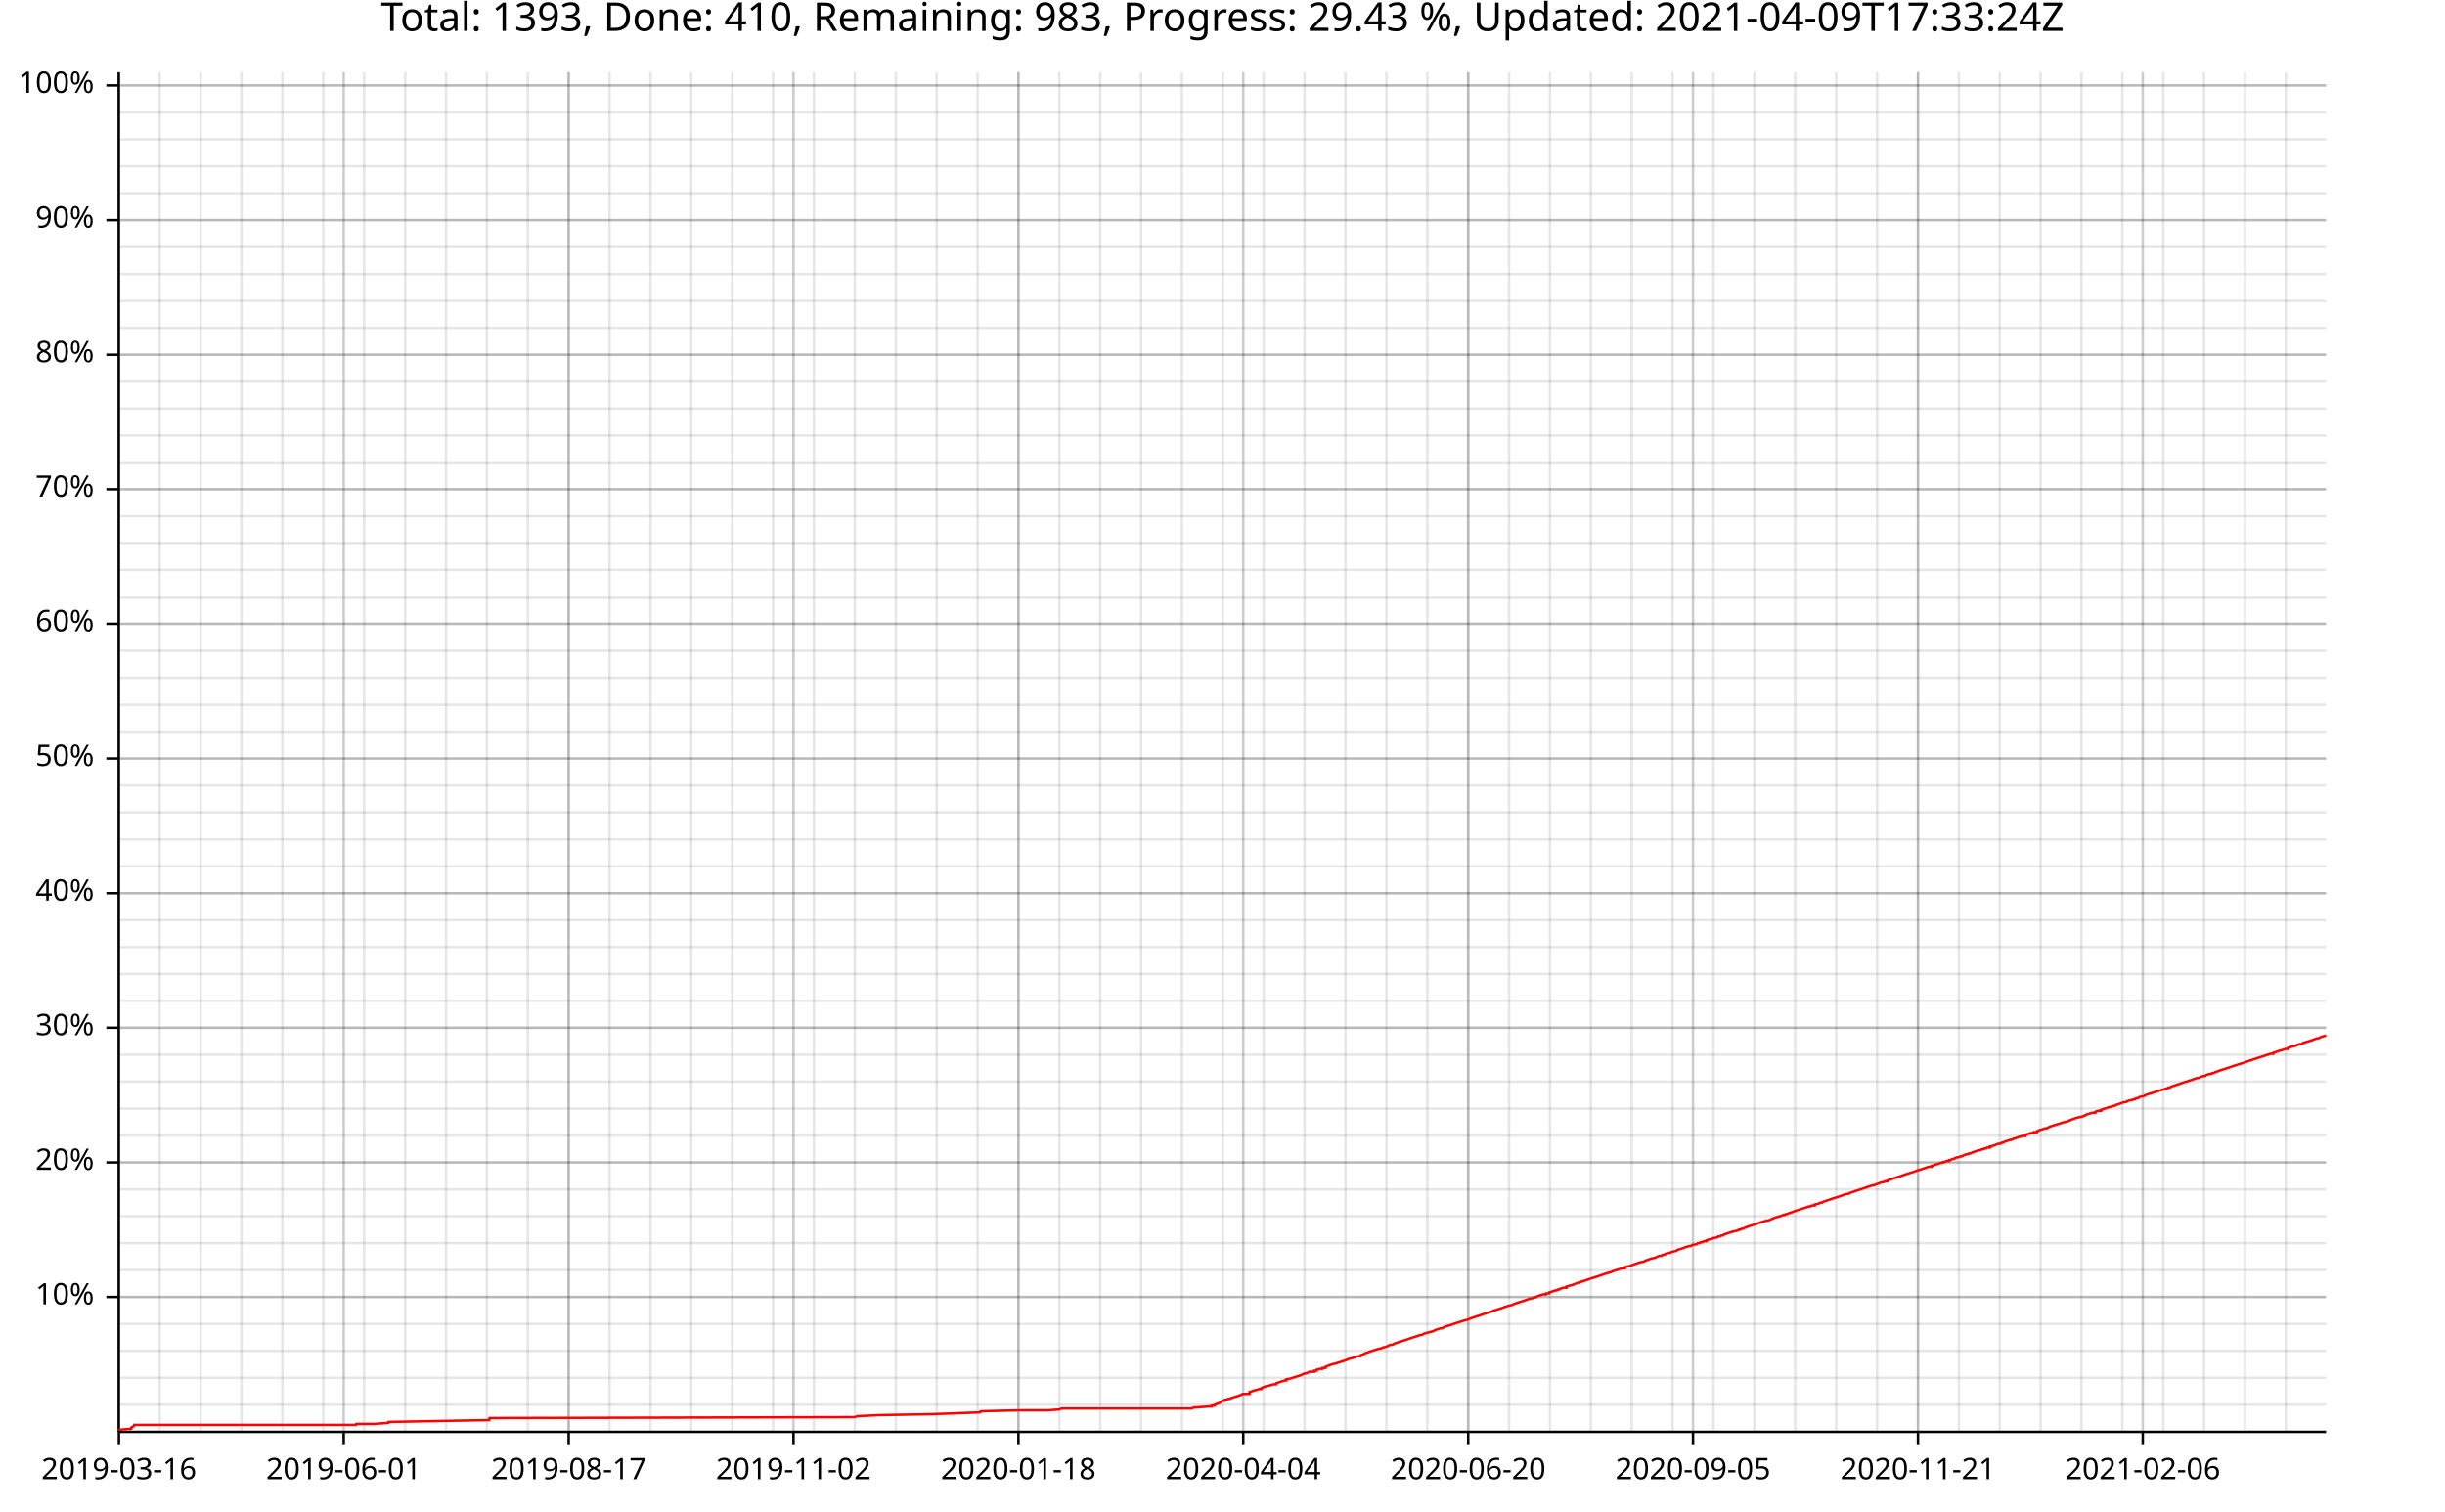
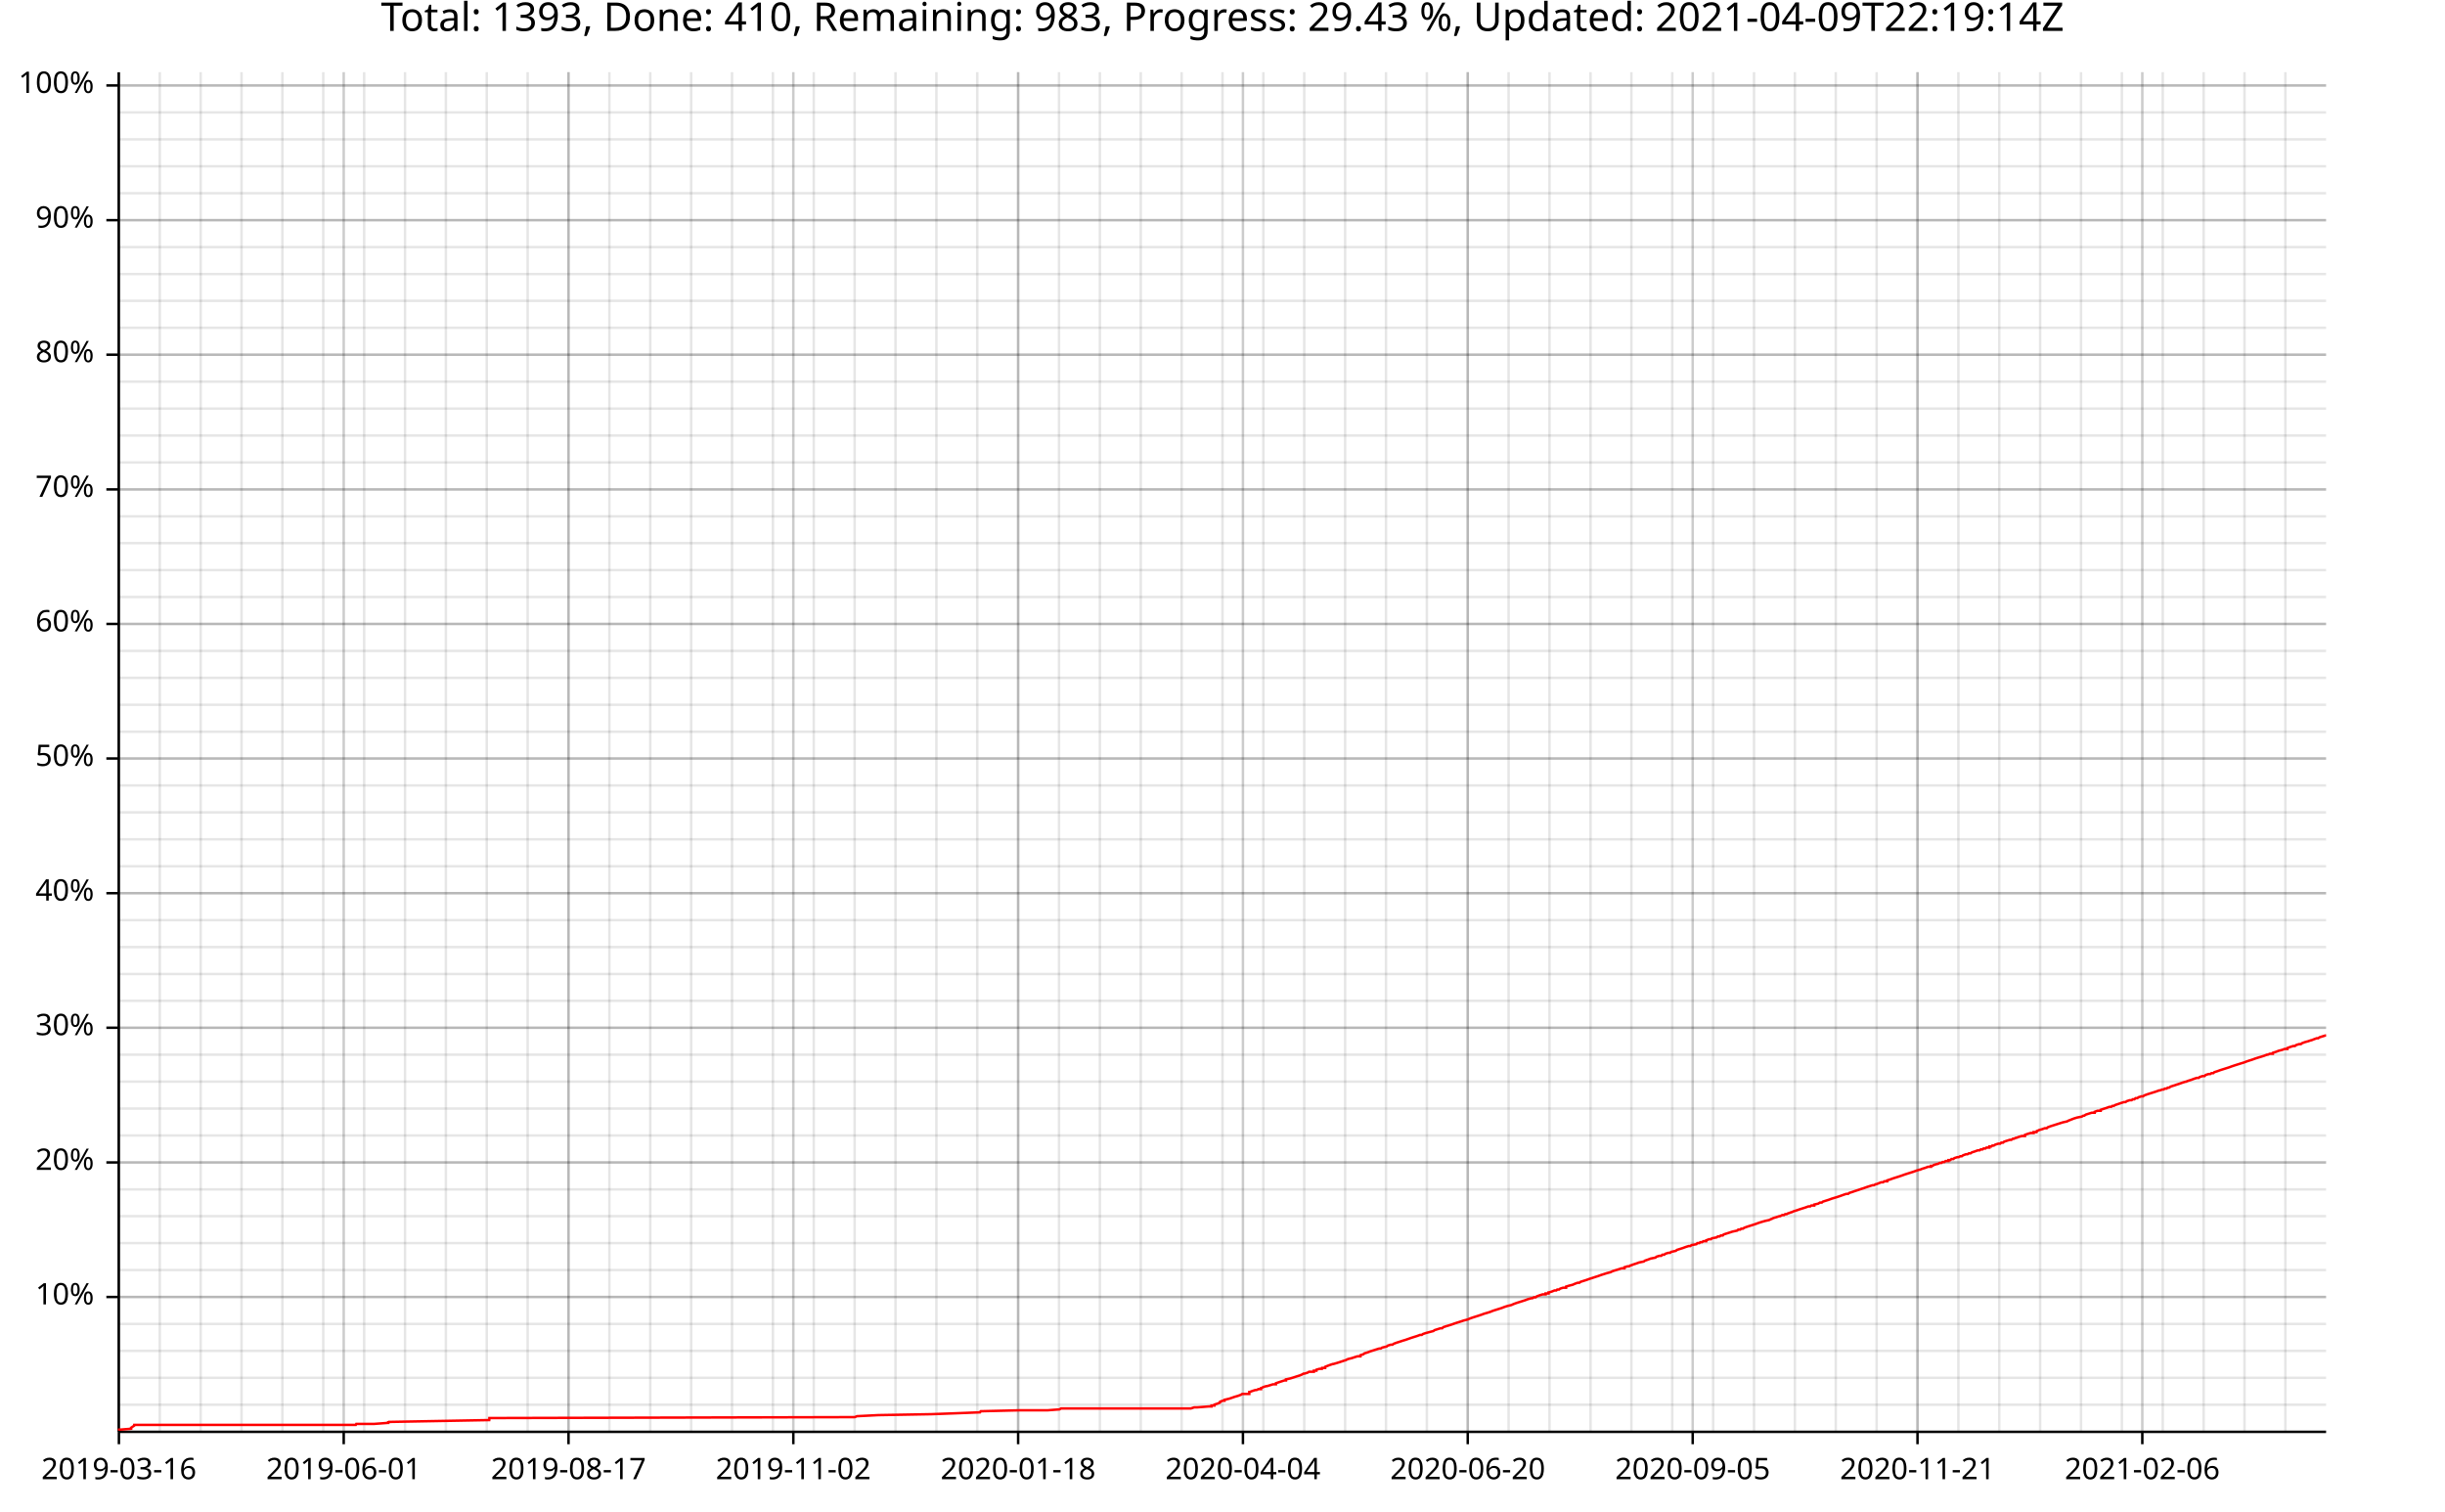
<svg xmlns="http://www.w3.org/2000/svg" width="987" height="610" viewBox="0 0 15792 9760">
  <text x="7896" y="5" dy="0.76em" text-anchor="middle" font-family="sans-serif" font-size="256" opacity="1" fill="#000000">
- Total: 1393, Done: 410, Remaining: 983, Progress: 29.43 %, Updated: 2021-04-09T17:33:24Z
+ Total: 1393, Done: 410, Remaining: 983, Progress: 29.43 %, Updated: 2021-04-09T22:19:14Z
</text>
  <line opacity="0.1" stroke="#000000" stroke-width="16" x1="768" y1="9247" x2="768" y2="466" />
  <line opacity="0.1" stroke="#000000" stroke-width="16" x1="1032" y1="9247" x2="1032" y2="466" />
  <line opacity="0.1" stroke="#000000" stroke-width="16" x1="1296" y1="9247" x2="1296" y2="466" />
  <line opacity="0.1" stroke="#000000" stroke-width="16" x1="1560" y1="9247" x2="1560" y2="466" />
  <line opacity="0.1" stroke="#000000" stroke-width="16" x1="1824" y1="9247" x2="1824" y2="466" />
  <line opacity="0.1" stroke="#000000" stroke-width="16" x1="2088" y1="9247" x2="2088" y2="466" />
  <line opacity="0.1" stroke="#000000" stroke-width="16" x1="2352" y1="9247" x2="2352" y2="466" />
-   <line opacity="0.1" stroke="#000000" stroke-width="16" x1="2617" y1="9247" x2="2617" y2="466" />
-   <line opacity="0.1" stroke="#000000" stroke-width="16" x1="2881" y1="9247" x2="2881" y2="466" />
-   <line opacity="0.1" stroke="#000000" stroke-width="16" x1="3145" y1="9247" x2="3145" y2="466" />
-   <line opacity="0.1" stroke="#000000" stroke-width="16" x1="3409" y1="9247" x2="3409" y2="466" />
-   <line opacity="0.1" stroke="#000000" stroke-width="16" x1="3673" y1="9247" x2="3673" y2="466" />
-   <line opacity="0.1" stroke="#000000" stroke-width="16" x1="3937" y1="9247" x2="3937" y2="466" />
-   <line opacity="0.1" stroke="#000000" stroke-width="16" x1="4201" y1="9247" x2="4201" y2="466" />
-   <line opacity="0.1" stroke="#000000" stroke-width="16" x1="4465" y1="9247" x2="4465" y2="466" />
-   <line opacity="0.1" stroke="#000000" stroke-width="16" x1="4729" y1="9247" x2="4729" y2="466" />
-   <line opacity="0.1" stroke="#000000" stroke-width="16" x1="4993" y1="9247" x2="4993" y2="466" />
-   <line opacity="0.1" stroke="#000000" stroke-width="16" x1="5257" y1="9247" x2="5257" y2="466" />
-   <line opacity="0.1" stroke="#000000" stroke-width="16" x1="5521" y1="9247" x2="5521" y2="466" />
-   <line opacity="0.1" stroke="#000000" stroke-width="16" x1="5786" y1="9247" x2="5786" y2="466" />
-   <line opacity="0.1" stroke="#000000" stroke-width="16" x1="6050" y1="9247" x2="6050" y2="466" />
-   <line opacity="0.1" stroke="#000000" stroke-width="16" x1="6314" y1="9247" x2="6314" y2="466" />
-   <line opacity="0.1" stroke="#000000" stroke-width="16" x1="6578" y1="9247" x2="6578" y2="466" />
-   <line opacity="0.1" stroke="#000000" stroke-width="16" x1="6842" y1="9247" x2="6842" y2="466" />
-   <line opacity="0.1" stroke="#000000" stroke-width="16" x1="7106" y1="9247" x2="7106" y2="466" />
-   <line opacity="0.1" stroke="#000000" stroke-width="16" x1="7370" y1="9247" x2="7370" y2="466" />
-   <line opacity="0.1" stroke="#000000" stroke-width="16" x1="7634" y1="9247" x2="7634" y2="466" />
-   <line opacity="0.1" stroke="#000000" stroke-width="16" x1="7898" y1="9247" x2="7898" y2="466" />
-   <line opacity="0.1" stroke="#000000" stroke-width="16" x1="8162" y1="9247" x2="8162" y2="466" />
-   <line opacity="0.1" stroke="#000000" stroke-width="16" x1="8426" y1="9247" x2="8426" y2="466" />
-   <line opacity="0.1" stroke="#000000" stroke-width="16" x1="8690" y1="9247" x2="8690" y2="466" />
-   <line opacity="0.1" stroke="#000000" stroke-width="16" x1="8955" y1="9247" x2="8955" y2="466" />
-   <line opacity="0.1" stroke="#000000" stroke-width="16" x1="9219" y1="9247" x2="9219" y2="466" />
-   <line opacity="0.1" stroke="#000000" stroke-width="16" x1="9483" y1="9247" x2="9483" y2="466" />
-   <line opacity="0.1" stroke="#000000" stroke-width="16" x1="9747" y1="9247" x2="9747" y2="466" />
-   <line opacity="0.1" stroke="#000000" stroke-width="16" x1="10011" y1="9247" x2="10011" y2="466" />
-   <line opacity="0.1" stroke="#000000" stroke-width="16" x1="10275" y1="9247" x2="10275" y2="466" />
-   <line opacity="0.1" stroke="#000000" stroke-width="16" x1="10539" y1="9247" x2="10539" y2="466" />
-   <line opacity="0.1" stroke="#000000" stroke-width="16" x1="10803" y1="9247" x2="10803" y2="466" />
-   <line opacity="0.1" stroke="#000000" stroke-width="16" x1="11067" y1="9247" x2="11067" y2="466" />
-   <line opacity="0.1" stroke="#000000" stroke-width="16" x1="11331" y1="9247" x2="11331" y2="466" />
-   <line opacity="0.1" stroke="#000000" stroke-width="16" x1="11595" y1="9247" x2="11595" y2="466" />
-   <line opacity="0.1" stroke="#000000" stroke-width="16" x1="11860" y1="9247" x2="11860" y2="466" />
-   <line opacity="0.1" stroke="#000000" stroke-width="16" x1="12124" y1="9247" x2="12124" y2="466" />
-   <line opacity="0.1" stroke="#000000" stroke-width="16" x1="12388" y1="9247" x2="12388" y2="466" />
-   <line opacity="0.1" stroke="#000000" stroke-width="16" x1="12652" y1="9247" x2="12652" y2="466" />
-   <line opacity="0.1" stroke="#000000" stroke-width="16" x1="12916" y1="9247" x2="12916" y2="466" />
-   <line opacity="0.1" stroke="#000000" stroke-width="16" x1="13180" y1="9247" x2="13180" y2="466" />
-   <line opacity="0.1" stroke="#000000" stroke-width="16" x1="13444" y1="9247" x2="13444" y2="466" />
-   <line opacity="0.1" stroke="#000000" stroke-width="16" x1="13708" y1="9247" x2="13708" y2="466" />
-   <line opacity="0.1" stroke="#000000" stroke-width="16" x1="13972" y1="9247" x2="13972" y2="466" />
-   <line opacity="0.1" stroke="#000000" stroke-width="16" x1="14236" y1="9247" x2="14236" y2="466" />
-   <line opacity="0.1" stroke="#000000" stroke-width="16" x1="14500" y1="9247" x2="14500" y2="466" />
-   <line opacity="0.1" stroke="#000000" stroke-width="16" x1="14764" y1="9247" x2="14764" y2="466" />
+   <line opacity="0.1" stroke="#000000" stroke-width="16" x1="2616" y1="9247" x2="2616" y2="466" />
+   <line opacity="0.1" stroke="#000000" stroke-width="16" x1="2880" y1="9247" x2="2880" y2="466" />
+   <line opacity="0.1" stroke="#000000" stroke-width="16" x1="3144" y1="9247" x2="3144" y2="466" />
+   <line opacity="0.1" stroke="#000000" stroke-width="16" x1="3408" y1="9247" x2="3408" y2="466" />
+   <line opacity="0.1" stroke="#000000" stroke-width="16" x1="3672" y1="9247" x2="3672" y2="466" />
+   <line opacity="0.1" stroke="#000000" stroke-width="16" x1="3936" y1="9247" x2="3936" y2="466" />
+   <line opacity="0.1" stroke="#000000" stroke-width="16" x1="4200" y1="9247" x2="4200" y2="466" />
+   <line opacity="0.1" stroke="#000000" stroke-width="16" x1="4464" y1="9247" x2="4464" y2="466" />
+   <line opacity="0.1" stroke="#000000" stroke-width="16" x1="4728" y1="9247" x2="4728" y2="466" />
+   <line opacity="0.1" stroke="#000000" stroke-width="16" x1="4992" y1="9247" x2="4992" y2="466" />
+   <line opacity="0.1" stroke="#000000" stroke-width="16" x1="5256" y1="9247" x2="5256" y2="466" />
+   <line opacity="0.1" stroke="#000000" stroke-width="16" x1="5520" y1="9247" x2="5520" y2="466" />
+   <line opacity="0.1" stroke="#000000" stroke-width="16" x1="5784" y1="9247" x2="5784" y2="466" />
+   <line opacity="0.1" stroke="#000000" stroke-width="16" x1="6048" y1="9247" x2="6048" y2="466" />
+   <line opacity="0.1" stroke="#000000" stroke-width="16" x1="6312" y1="9247" x2="6312" y2="466" />
+   <line opacity="0.1" stroke="#000000" stroke-width="16" x1="6576" y1="9247" x2="6576" y2="466" />
+   <line opacity="0.1" stroke="#000000" stroke-width="16" x1="6840" y1="9247" x2="6840" y2="466" />
+   <line opacity="0.1" stroke="#000000" stroke-width="16" x1="7104" y1="9247" x2="7104" y2="466" />
+   <line opacity="0.1" stroke="#000000" stroke-width="16" x1="7368" y1="9247" x2="7368" y2="466" />
+   <line opacity="0.1" stroke="#000000" stroke-width="16" x1="7632" y1="9247" x2="7632" y2="466" />
+   <line opacity="0.1" stroke="#000000" stroke-width="16" x1="7896" y1="9247" x2="7896" y2="466" />
+   <line opacity="0.1" stroke="#000000" stroke-width="16" x1="8160" y1="9247" x2="8160" y2="466" />
+   <line opacity="0.1" stroke="#000000" stroke-width="16" x1="8424" y1="9247" x2="8424" y2="466" />
+   <line opacity="0.1" stroke="#000000" stroke-width="16" x1="8688" y1="9247" x2="8688" y2="466" />
+   <line opacity="0.1" stroke="#000000" stroke-width="16" x1="8952" y1="9247" x2="8952" y2="466" />
+   <line opacity="0.1" stroke="#000000" stroke-width="16" x1="9216" y1="9247" x2="9216" y2="466" />
+   <line opacity="0.1" stroke="#000000" stroke-width="16" x1="9480" y1="9247" x2="9480" y2="466" />
+   <line opacity="0.1" stroke="#000000" stroke-width="16" x1="9744" y1="9247" x2="9744" y2="466" />
+   <line opacity="0.1" stroke="#000000" stroke-width="16" x1="10008" y1="9247" x2="10008" y2="466" />
+   <line opacity="0.1" stroke="#000000" stroke-width="16" x1="10273" y1="9247" x2="10273" y2="466" />
+   <line opacity="0.1" stroke="#000000" stroke-width="16" x1="10537" y1="9247" x2="10537" y2="466" />
+   <line opacity="0.1" stroke="#000000" stroke-width="16" x1="10801" y1="9247" x2="10801" y2="466" />
+   <line opacity="0.1" stroke="#000000" stroke-width="16" x1="11065" y1="9247" x2="11065" y2="466" />
+   <line opacity="0.1" stroke="#000000" stroke-width="16" x1="11329" y1="9247" x2="11329" y2="466" />
+   <line opacity="0.1" stroke="#000000" stroke-width="16" x1="11593" y1="9247" x2="11593" y2="466" />
+   <line opacity="0.1" stroke="#000000" stroke-width="16" x1="11857" y1="9247" x2="11857" y2="466" />
+   <line opacity="0.1" stroke="#000000" stroke-width="16" x1="12121" y1="9247" x2="12121" y2="466" />
+   <line opacity="0.1" stroke="#000000" stroke-width="16" x1="12385" y1="9247" x2="12385" y2="466" />
+   <line opacity="0.1" stroke="#000000" stroke-width="16" x1="12649" y1="9247" x2="12649" y2="466" />
+   <line opacity="0.1" stroke="#000000" stroke-width="16" x1="12913" y1="9247" x2="12913" y2="466" />
+   <line opacity="0.1" stroke="#000000" stroke-width="16" x1="13177" y1="9247" x2="13177" y2="466" />
+   <line opacity="0.1" stroke="#000000" stroke-width="16" x1="13441" y1="9247" x2="13441" y2="466" />
+   <line opacity="0.1" stroke="#000000" stroke-width="16" x1="13705" y1="9247" x2="13705" y2="466" />
+   <line opacity="0.1" stroke="#000000" stroke-width="16" x1="13969" y1="9247" x2="13969" y2="466" />
+   <line opacity="0.1" stroke="#000000" stroke-width="16" x1="14233" y1="9247" x2="14233" y2="466" />
+   <line opacity="0.1" stroke="#000000" stroke-width="16" x1="14497" y1="9247" x2="14497" y2="466" />
+   <line opacity="0.1" stroke="#000000" stroke-width="16" x1="14761" y1="9247" x2="14761" y2="466" />
  <line opacity="0.1" stroke="#000000" stroke-width="16" x1="768" y1="9073" x2="15024" y2="9073" />
  <line opacity="0.1" stroke="#000000" stroke-width="16" x1="768" y1="8899" x2="15024" y2="8899" />
  <line opacity="0.1" stroke="#000000" stroke-width="16" x1="768" y1="8725" x2="15024" y2="8725" />
  <line opacity="0.1" stroke="#000000" stroke-width="16" x1="768" y1="8551" x2="15024" y2="8551" />
  <line opacity="0.1" stroke="#000000" stroke-width="16" x1="768" y1="8377" x2="15024" y2="8377" />
  <line opacity="0.1" stroke="#000000" stroke-width="16" x1="768" y1="8203" x2="15024" y2="8203" />
  <line opacity="0.1" stroke="#000000" stroke-width="16" x1="768" y1="8029" x2="15024" y2="8029" />
  <line opacity="0.1" stroke="#000000" stroke-width="16" x1="768" y1="7855" x2="15024" y2="7855" />
  <line opacity="0.1" stroke="#000000" stroke-width="16" x1="768" y1="7682" x2="15024" y2="7682" />
  <line opacity="0.1" stroke="#000000" stroke-width="16" x1="768" y1="7508" x2="15024" y2="7508" />
  <line opacity="0.1" stroke="#000000" stroke-width="16" x1="768" y1="7334" x2="15024" y2="7334" />
  <line opacity="0.1" stroke="#000000" stroke-width="16" x1="768" y1="7160" x2="15024" y2="7160" />
  <line opacity="0.1" stroke="#000000" stroke-width="16" x1="768" y1="6986" x2="15024" y2="6986" />
  <line opacity="0.1" stroke="#000000" stroke-width="16" x1="768" y1="6812" x2="15024" y2="6812" />
  <line opacity="0.1" stroke="#000000" stroke-width="16" x1="768" y1="6638" x2="15024" y2="6638" />
  <line opacity="0.1" stroke="#000000" stroke-width="16" x1="768" y1="6464" x2="15024" y2="6464" />
  <line opacity="0.1" stroke="#000000" stroke-width="16" x1="768" y1="6291" x2="15024" y2="6291" />
  <line opacity="0.1" stroke="#000000" stroke-width="16" x1="768" y1="6117" x2="15024" y2="6117" />
  <line opacity="0.1" stroke="#000000" stroke-width="16" x1="768" y1="5943" x2="15024" y2="5943" />
  <line opacity="0.1" stroke="#000000" stroke-width="16" x1="768" y1="5769" x2="15024" y2="5769" />
  <line opacity="0.1" stroke="#000000" stroke-width="16" x1="768" y1="5595" x2="15024" y2="5595" />
  <line opacity="0.1" stroke="#000000" stroke-width="16" x1="768" y1="5421" x2="15024" y2="5421" />
  <line opacity="0.1" stroke="#000000" stroke-width="16" x1="768" y1="5247" x2="15024" y2="5247" />
  <line opacity="0.1" stroke="#000000" stroke-width="16" x1="768" y1="5073" x2="15024" y2="5073" />
  <line opacity="0.1" stroke="#000000" stroke-width="16" x1="768" y1="4899" x2="15024" y2="4899" />
  <line opacity="0.1" stroke="#000000" stroke-width="16" x1="768" y1="4726" x2="15024" y2="4726" />
  <line opacity="0.1" stroke="#000000" stroke-width="16" x1="768" y1="4552" x2="15024" y2="4552" />
  <line opacity="0.1" stroke="#000000" stroke-width="16" x1="768" y1="4378" x2="15024" y2="4378" />
  <line opacity="0.1" stroke="#000000" stroke-width="16" x1="768" y1="4204" x2="15024" y2="4204" />
  <line opacity="0.1" stroke="#000000" stroke-width="16" x1="768" y1="4030" x2="15024" y2="4030" />
  <line opacity="0.1" stroke="#000000" stroke-width="16" x1="768" y1="3856" x2="15024" y2="3856" />
  <line opacity="0.1" stroke="#000000" stroke-width="16" x1="768" y1="3682" x2="15024" y2="3682" />
  <line opacity="0.1" stroke="#000000" stroke-width="16" x1="768" y1="3508" x2="15024" y2="3508" />
  <line opacity="0.1" stroke="#000000" stroke-width="16" x1="768" y1="3335" x2="15024" y2="3335" />
  <line opacity="0.1" stroke="#000000" stroke-width="16" x1="768" y1="3161" x2="15024" y2="3161" />
  <line opacity="0.1" stroke="#000000" stroke-width="16" x1="768" y1="2987" x2="15024" y2="2987" />
  <line opacity="0.1" stroke="#000000" stroke-width="16" x1="768" y1="2813" x2="15024" y2="2813" />
  <line opacity="0.1" stroke="#000000" stroke-width="16" x1="768" y1="2639" x2="15024" y2="2639" />
  <line opacity="0.1" stroke="#000000" stroke-width="16" x1="768" y1="2465" x2="15024" y2="2465" />
  <line opacity="0.1" stroke="#000000" stroke-width="16" x1="768" y1="2291" x2="15024" y2="2291" />
  <line opacity="0.1" stroke="#000000" stroke-width="16" x1="768" y1="2117" x2="15024" y2="2117" />
  <line opacity="0.1" stroke="#000000" stroke-width="16" x1="768" y1="1943" x2="15024" y2="1943" />
  <line opacity="0.1" stroke="#000000" stroke-width="16" x1="768" y1="1770" x2="15024" y2="1770" />
  <line opacity="0.1" stroke="#000000" stroke-width="16" x1="768" y1="1596" x2="15024" y2="1596" />
  <line opacity="0.1" stroke="#000000" stroke-width="16" x1="768" y1="1422" x2="15024" y2="1422" />
  <line opacity="0.1" stroke="#000000" stroke-width="16" x1="768" y1="1248" x2="15024" y2="1248" />
  <line opacity="0.1" stroke="#000000" stroke-width="16" x1="768" y1="1074" x2="15024" y2="1074" />
  <line opacity="0.1" stroke="#000000" stroke-width="16" x1="768" y1="900" x2="15024" y2="900" />
  <line opacity="0.1" stroke="#000000" stroke-width="16" x1="768" y1="726" x2="15024" y2="726" />
  <line opacity="0.1" stroke="#000000" stroke-width="16" x1="768" y1="552" x2="15024" y2="552" />
  <line opacity="0.2" stroke="#000000" stroke-width="16" x1="768" y1="9247" x2="768" y2="466" />
  <line opacity="0.2" stroke="#000000" stroke-width="16" x1="2220" y1="9247" x2="2220" y2="466" />
-   <line opacity="0.2" stroke="#000000" stroke-width="16" x1="3673" y1="9247" x2="3673" y2="466" />
-   <line opacity="0.2" stroke="#000000" stroke-width="16" x1="5125" y1="9247" x2="5125" y2="466" />
-   <line opacity="0.2" stroke="#000000" stroke-width="16" x1="6578" y1="9247" x2="6578" y2="466" />
-   <line opacity="0.2" stroke="#000000" stroke-width="16" x1="8030" y1="9247" x2="8030" y2="466" />
-   <line opacity="0.2" stroke="#000000" stroke-width="16" x1="9483" y1="9247" x2="9483" y2="466" />
-   <line opacity="0.2" stroke="#000000" stroke-width="16" x1="10935" y1="9247" x2="10935" y2="466" />
-   <line opacity="0.2" stroke="#000000" stroke-width="16" x1="12388" y1="9247" x2="12388" y2="466" />
-   <line opacity="0.2" stroke="#000000" stroke-width="16" x1="13840" y1="9247" x2="13840" y2="466" />
+   <line opacity="0.2" stroke="#000000" stroke-width="16" x1="3672" y1="9247" x2="3672" y2="466" />
+   <line opacity="0.2" stroke="#000000" stroke-width="16" x1="5124" y1="9247" x2="5124" y2="466" />
+   <line opacity="0.2" stroke="#000000" stroke-width="16" x1="6576" y1="9247" x2="6576" y2="466" />
+   <line opacity="0.2" stroke="#000000" stroke-width="16" x1="8028" y1="9247" x2="8028" y2="466" />
+   <line opacity="0.2" stroke="#000000" stroke-width="16" x1="9480" y1="9247" x2="9480" y2="466" />
+   <line opacity="0.2" stroke="#000000" stroke-width="16" x1="10933" y1="9247" x2="10933" y2="466" />
+   <line opacity="0.2" stroke="#000000" stroke-width="16" x1="12385" y1="9247" x2="12385" y2="466" />
+   <line opacity="0.2" stroke="#000000" stroke-width="16" x1="13837" y1="9247" x2="13837" y2="466" />
  <line opacity="0.2" stroke="#000000" stroke-width="16" x1="768" y1="8377" x2="15024" y2="8377" />
  <line opacity="0.2" stroke="#000000" stroke-width="16" x1="768" y1="7508" x2="15024" y2="7508" />
  <line opacity="0.2" stroke="#000000" stroke-width="16" x1="768" y1="6638" x2="15024" y2="6638" />
  <line opacity="0.2" stroke="#000000" stroke-width="16" x1="768" y1="5769" x2="15024" y2="5769" />
  <line opacity="0.2" stroke="#000000" stroke-width="16" x1="768" y1="4899" x2="15024" y2="4899" />
  <line opacity="0.2" stroke="#000000" stroke-width="16" x1="768" y1="4030" x2="15024" y2="4030" />
  <line opacity="0.2" stroke="#000000" stroke-width="16" x1="768" y1="3161" x2="15024" y2="3161" />
  <line opacity="0.2" stroke="#000000" stroke-width="16" x1="768" y1="2291" x2="15024" y2="2291" />
  <line opacity="0.2" stroke="#000000" stroke-width="16" x1="768" y1="1422" x2="15024" y2="1422" />
  <line opacity="0.2" stroke="#000000" stroke-width="16" x1="768" y1="552" x2="15024" y2="552" />
  <polyline fill="none" opacity="1" stroke="#000000" stroke-width="16" points="767,467 767,9248 " />
  <text x="608" y="8377" dy="0.5ex" text-anchor="end" font-family="sans-serif" font-size="192" opacity="1" fill="#000000">
10%
</text>
  <polyline fill="none" opacity="1" stroke="#000000" stroke-width="16" points="687,8377 767,8377 " />
  <text x="608" y="7508" dy="0.5ex" text-anchor="end" font-family="sans-serif" font-size="192" opacity="1" fill="#000000">
20%
</text>
  <polyline fill="none" opacity="1" stroke="#000000" stroke-width="16" points="687,7508 767,7508 " />
  <text x="608" y="6638" dy="0.5ex" text-anchor="end" font-family="sans-serif" font-size="192" opacity="1" fill="#000000">
30%
</text>
  <polyline fill="none" opacity="1" stroke="#000000" stroke-width="16" points="687,6638 767,6638 " />
  <text x="608" y="5769" dy="0.5ex" text-anchor="end" font-family="sans-serif" font-size="192" opacity="1" fill="#000000">
40%
</text>
  <polyline fill="none" opacity="1" stroke="#000000" stroke-width="16" points="687,5769 767,5769 " />
  <text x="608" y="4899" dy="0.5ex" text-anchor="end" font-family="sans-serif" font-size="192" opacity="1" fill="#000000">
50%
</text>
  <polyline fill="none" opacity="1" stroke="#000000" stroke-width="16" points="687,4899 767,4899 " />
  <text x="608" y="4030" dy="0.5ex" text-anchor="end" font-family="sans-serif" font-size="192" opacity="1" fill="#000000">
60%
</text>
  <polyline fill="none" opacity="1" stroke="#000000" stroke-width="16" points="687,4030 767,4030 " />
  <text x="608" y="3161" dy="0.5ex" text-anchor="end" font-family="sans-serif" font-size="192" opacity="1" fill="#000000">
70%
</text>
  <polyline fill="none" opacity="1" stroke="#000000" stroke-width="16" points="687,3161 767,3161 " />
  <text x="608" y="2291" dy="0.5ex" text-anchor="end" font-family="sans-serif" font-size="192" opacity="1" fill="#000000">
80%
</text>
  <polyline fill="none" opacity="1" stroke="#000000" stroke-width="16" points="687,2291 767,2291 " />
  <text x="608" y="1422" dy="0.5ex" text-anchor="end" font-family="sans-serif" font-size="192" opacity="1" fill="#000000">
90%
</text>
  <polyline fill="none" opacity="1" stroke="#000000" stroke-width="16" points="687,1422 767,1422 " />
  <text x="608" y="552" dy="0.5ex" text-anchor="end" font-family="sans-serif" font-size="192" opacity="1" fill="#000000">
100%
</text>
  <polyline fill="none" opacity="1" stroke="#000000" stroke-width="16" points="687,552 767,552 " />
  <polyline fill="none" opacity="1" stroke="#000000" stroke-width="16" points="768,9248 15024,9248 " />
  <text x="768" y="9408" dy="0.76em" text-anchor="middle" font-family="sans-serif" font-size="192" opacity="1" fill="#000000">
2019-03-16
</text>
  <polyline fill="none" opacity="1" stroke="#000000" stroke-width="16" points="768,9248 768,9328 " />
  <text x="2220" y="9408" dy="0.76em" text-anchor="middle" font-family="sans-serif" font-size="192" opacity="1" fill="#000000">
2019-06-01
</text>
  <polyline fill="none" opacity="1" stroke="#000000" stroke-width="16" points="2220,9248 2220,9328 " />
-   <text x="3673" y="9408" dy="0.76em" text-anchor="middle" font-family="sans-serif" font-size="192" opacity="1" fill="#000000">
+   <text x="3672" y="9408" dy="0.76em" text-anchor="middle" font-family="sans-serif" font-size="192" opacity="1" fill="#000000">
2019-08-17
</text>
-   <polyline fill="none" opacity="1" stroke="#000000" stroke-width="16" points="3673,9248 3673,9328 " />
-   <text x="5125" y="9408" dy="0.76em" text-anchor="middle" font-family="sans-serif" font-size="192" opacity="1" fill="#000000">
+   <polyline fill="none" opacity="1" stroke="#000000" stroke-width="16" points="3672,9248 3672,9328 " />
+   <text x="5124" y="9408" dy="0.76em" text-anchor="middle" font-family="sans-serif" font-size="192" opacity="1" fill="#000000">
2019-11-02
</text>
-   <polyline fill="none" opacity="1" stroke="#000000" stroke-width="16" points="5125,9248 5125,9328 " />
-   <text x="6578" y="9408" dy="0.76em" text-anchor="middle" font-family="sans-serif" font-size="192" opacity="1" fill="#000000">
+   <polyline fill="none" opacity="1" stroke="#000000" stroke-width="16" points="5124,9248 5124,9328 " />
+   <text x="6576" y="9408" dy="0.76em" text-anchor="middle" font-family="sans-serif" font-size="192" opacity="1" fill="#000000">
2020-01-18
</text>
-   <polyline fill="none" opacity="1" stroke="#000000" stroke-width="16" points="6578,9248 6578,9328 " />
-   <text x="8030" y="9408" dy="0.76em" text-anchor="middle" font-family="sans-serif" font-size="192" opacity="1" fill="#000000">
+   <polyline fill="none" opacity="1" stroke="#000000" stroke-width="16" points="6576,9248 6576,9328 " />
+   <text x="8028" y="9408" dy="0.76em" text-anchor="middle" font-family="sans-serif" font-size="192" opacity="1" fill="#000000">
2020-04-04
</text>
-   <polyline fill="none" opacity="1" stroke="#000000" stroke-width="16" points="8030,9248 8030,9328 " />
-   <text x="9483" y="9408" dy="0.76em" text-anchor="middle" font-family="sans-serif" font-size="192" opacity="1" fill="#000000">
+   <polyline fill="none" opacity="1" stroke="#000000" stroke-width="16" points="8028,9248 8028,9328 " />
+   <text x="9480" y="9408" dy="0.76em" text-anchor="middle" font-family="sans-serif" font-size="192" opacity="1" fill="#000000">
2020-06-20
</text>
-   <polyline fill="none" opacity="1" stroke="#000000" stroke-width="16" points="9483,9248 9483,9328 " />
-   <text x="10935" y="9408" dy="0.76em" text-anchor="middle" font-family="sans-serif" font-size="192" opacity="1" fill="#000000">
+   <polyline fill="none" opacity="1" stroke="#000000" stroke-width="16" points="9480,9248 9480,9328 " />
+   <text x="10933" y="9408" dy="0.76em" text-anchor="middle" font-family="sans-serif" font-size="192" opacity="1" fill="#000000">
2020-09-05
</text>
-   <polyline fill="none" opacity="1" stroke="#000000" stroke-width="16" points="10935,9248 10935,9328 " />
-   <text x="12388" y="9408" dy="0.76em" text-anchor="middle" font-family="sans-serif" font-size="192" opacity="1" fill="#000000">
+   <polyline fill="none" opacity="1" stroke="#000000" stroke-width="16" points="10933,9248 10933,9328 " />
+   <text x="12385" y="9408" dy="0.76em" text-anchor="middle" font-family="sans-serif" font-size="192" opacity="1" fill="#000000">
2020-11-21
</text>
-   <polyline fill="none" opacity="1" stroke="#000000" stroke-width="16" points="12388,9248 12388,9328 " />
-   <text x="13840" y="9408" dy="0.76em" text-anchor="middle" font-family="sans-serif" font-size="192" opacity="1" fill="#000000">
+   <polyline fill="none" opacity="1" stroke="#000000" stroke-width="16" points="12385,9248 12385,9328 " />
+   <text x="13837" y="9408" dy="0.76em" text-anchor="middle" font-family="sans-serif" font-size="192" opacity="1" fill="#000000">
2021-02-06
</text>
-   <polyline fill="none" opacity="1" stroke="#000000" stroke-width="16" points="13840,9248 13840,9328 " />
-   <polyline fill="none" opacity="1" stroke="#FF0000" stroke-width="16" points="768,9240 768,9240 768,9240 769,9234 773,9234 847,9228 847,9222 848,9215 848,9222 856,9215 866,9209 867,9203 2261,9203 2299,9203 2301,9197 2308,9197 2329,9197 2329,9197 2329,9197 2374,9197 2374,9197 2376,9197 2414,9197 2414,9197 2414,9197 2508,9190 2508,9190 2509,9184 2509,9178 2509,9184 3160,9172 3161,9165 3162,9159 3167,9159 3168,9159 5522,9153 5536,9147 5675,9140 5677,9140 6017,9134 6017,9134 6178,9128 6331,9122 6335,9115 6583,9109 6765,9109 6845,9103 6845,9103 6855,9097 7694,9097 7694,9097 7715,9090 7733,9090 7809,9084 7809,9084 7816,9084 7827,9084 7827,9078 7835,9078 7845,9078 7846,9072 7846,9072 7865,9066 7882,9059 7882,9053 7900,9047 7911,9047 7911,9041 7941,9034 7959,9028 7976,9022 7997,9016 7997,9016 8016,9009 8016,9009 8016,9009 8016,9009 8016,9009 8026,9003 8048,9003 8070,9003 8070,9003 8070,9003 8071,8997 8071,8991 8073,8991 8091,8984 8109,8978 8111,8978 8118,8978 8130,8972 8146,8972 8147,8966 8148,8966 8148,8966 8161,8959 8180,8953 8181,8953 8185,8953 8205,8947 8224,8941 8243,8941 8243,8934 8261,8928 8279,8922 8298,8916 8308,8916 8308,8909 8309,8909 8336,8903 8356,8897 8356,8897 8374,8891 8374,8891 8393,8885 8394,8885 8411,8878 8421,8872 8422,8872 8422,8872 8423,8872 8423,8872 8426,8872 8427,8872 8447,8866 8457,8860 8468,8860 8488,8860 8488,8853 8504,8853 8504,8853 8504,8847 8524,8841 8536,8841 8536,8841 8536,8841 8538,8841 8540,8841 8541,8835 8541,8835 8561,8835 8561,8828 8561,8828 8576,8822 8592,8816 8610,8810 8615,8810 8638,8803 8657,8797 8657,8797 8675,8791 8694,8785 8694,8785 8708,8778 8733,8772 8751,8766 8770,8760 8789,8760 8789,8760 8789,8753 8789,8753 8807,8747 8808,8747 8815,8741 8815,8741 8835,8735 8853,8728 8872,8722 8891,8716 8910,8710 8920,8710 8929,8704 8958,8697 8967,8691 8986,8685 8996,8685 9004,8679 9004,8679 9023,8672 9042,8666 9042,8666 9061,8660 9080,8654 9100,8647 9117,8641 9136,8635 9155,8629 9174,8622 9185,8622 9193,8616 9211,8610 9233,8604 9260,8597 9268,8591 9287,8585 9306,8579 9317,8579 9317,8579 9325,8572 9342,8566 9362,8560 9381,8554 9400,8547 9419,8541 9438,8535 9457,8529 9457,8529 9457,8529 9481,8523 9481,8523 9496,8516 9514,8510 9532,8504 9532,8504 9532,8504 9551,8498 9551,8498 9572,8491 9589,8485 9609,8479 9629,8473 9645,8466 9664,8460 9683,8454 9702,8448 9720,8441 9739,8435 9764,8429 9778,8423 9796,8416 9815,8410 9834,8404 9853,8398 9871,8391 9893,8385 9900,8385 9909,8379 9921,8379 9928,8373 9948,8366 9966,8360 9985,8360 9985,8354 10005,8354 10005,8348 10005,8348 10025,8342 10042,8335 10055,8335 10055,8335 10060,8329 10061,8329 10072,8329 10079,8323 10098,8317 10117,8317 10117,8310 10137,8304 10160,8298 10174,8292 10193,8285 10204,8285 10211,8279 10230,8273 10249,8267 10269,8260 10287,8254 10306,8248 10325,8242 10344,8235 10362,8229 10381,8223 10404,8217 10405,8217 10418,8210 10438,8204 10457,8198 10476,8192 10477,8192 10495,8192 10495,8185 10514,8179 10524,8179 10534,8173 10537,8173 10551,8167 10570,8161 10590,8154 10620,8148 10627,8142 10646,8136 10664,8129 10693,8123 10694,8123 10702,8117 10721,8111 10732,8111 10740,8104 10752,8104 10758,8098 10777,8092 10789,8092 10796,8086 10827,8079 10834,8073 10853,8067 10872,8061 10890,8054 10910,8048 10921,8048 10928,8042 10959,8036 10966,8029 10978,8029 10978,8029 10985,8023 10996,8023 10997,8023 10997,8023 11004,8017 11015,8017 11015,8017 11015,8017 11022,8017 11022,8011 11041,8004 11042,8004 11054,8004 11060,7998 11091,7992 11098,7986 11110,7986 11117,7980 11129,7980 11130,7980 11136,7973 11154,7967 11173,7961 11192,7955 11223,7948 11230,7942 11230,7942 11243,7942 11249,7936 11260,7936 11269,7930 11288,7923 11306,7917 11325,7911 11344,7905 11363,7898 11381,7892 11403,7886 11430,7880 11444,7873 11446,7873 11457,7867 11457,7867 11477,7861 11495,7855 11496,7855 11501,7855 11514,7848 11526,7848 11533,7842 11533,7842 11533,7842 11543,7842 11543,7842 11553,7836 11553,7836 11556,7836 11570,7830 11574,7830 11574,7830 11589,7823 11590,7823 11590,7823 11609,7817 11626,7811 11645,7805 11664,7799 11664,7799 11683,7792 11695,7792 11702,7786 11721,7786 11721,7780 11746,7774 11758,7767 11770,7767 11777,7761 11796,7755 11796,7755 11815,7749 11834,7742 11854,7736 11873,7730 11891,7724 11910,7717 11928,7711 11940,7711 11947,7705 11966,7699 11985,7692 12005,7686 12022,7680 12041,7674 12060,7667 12079,7661 12098,7655 12107,7655 12117,7649 12121,7649 12136,7643 12154,7636 12166,7636 12173,7630 12192,7630 12192,7624 12211,7618 12230,7611 12249,7605 12268,7599 12286,7593 12305,7586 12324,7580 12343,7574 12362,7568 12381,7561 12381,7561 12400,7555 12404,7555 12404,7555 12418,7549 12438,7543 12456,7536 12475,7536 12475,7530 12485,7530 12494,7524 12494,7524 12514,7518 12518,7518 12518,7518 12532,7511 12542,7511 12543,7511 12550,7505 12551,7505 12551,7505 12562,7505 12562,7505 12569,7499 12588,7499 12588,7493 12600,7493 12607,7486 12620,7486 12626,7480 12645,7474 12649,7474 12649,7474 12649,7474 12649,7474 12649,7474 12654,7474 12664,7468 12666,7468 12674,7468 12682,7462 12701,7455 12702,7455 12711,7455 12720,7449 12731,7449 12731,7449 12739,7443 12758,7437 12777,7430 12789,7430 12789,7430 12797,7424 12799,7424 12808,7424 12808,7424 12814,7418 12826,7418 12827,7418 12833,7412 12833,7412 12844,7412 12844,7412 12844,7412 12844,7412 12844,7412 12852,7412 12852,7405 12853,7405 12861,7405 12864,7405 12864,7405 12865,7405 12871,7399 12871,7399 12881,7399 12890,7393 12890,7393 12910,7387 12910,7387 12916,7387 12920,7387 12921,7387 12921,7387 12921,7387 12921,7387 12922,7387 12922,7387 12922,7387 12922,7387 12922,7387 12922,7387 12922,7387 12923,7387 12929,7380 12931,7380 12931,7380 12936,7380 12936,7380 12936,7380 12936,7380 12936,7380 12936,7380 12936,7380 12941,7380 12947,7374 12966,7368 12984,7362 12994,7362 13004,7355 13011,7355 13023,7349 13024,7349 13024,7349 13024,7349 13024,7349 13025,7349 13025,7349 13027,7349 13042,7343 13063,7337 13063,7337 13081,7337 13082,7337 13082,7330 13082,7330 13099,7324 13118,7318 13138,7318 13138,7318 13138,7312 13157,7312 13159,7305 13162,7305 13173,7299 13194,7293 13211,7287 13222,7287 13223,7287 13223,7287 13223,7287 13230,7281 13248,7274 13267,7268 13286,7262 13306,7256 13327,7249 13355,7243 13365,7237 13365,7237 13366,7237 13381,7231 13400,7224 13419,7218 13450,7212 13459,7206 13462,7206 13465,7206 13475,7199 13476,7199 13495,7193 13514,7187 13533,7187 13533,7181 13552,7174 13571,7174 13571,7168 13589,7162 13608,7156 13627,7149 13627,7149 13628,7149 13639,7149 13639,7149 13646,7143 13655,7143 13656,7143 13665,7137 13684,7131 13704,7124 13722,7118 13732,7118 13732,7118 13732,7118 13732,7118 13732,7118 13732,7118 13740,7112 13759,7106 13770,7106 13771,7106 13778,7100 13778,7100 13790,7100 13797,7093 13808,7093 13809,7093 13816,7087 13835,7081 13846,7081 13854,7075 13872,7068 13891,7062 13892,7062 13910,7056 13929,7050 13949,7043 13950,7043 13950,7043 13952,7043 13952,7043 13952,7043 13952,7043 13952,7043 13954,7043 13969,7037 13972,7037 13973,7037 13977,7037 13977,7037 13987,7031 13988,7031 13988,7031 13997,7031 14004,7025 14014,7025 14024,7018 14025,7018 14042,7012 14043,7012 14043,7012 14060,7006 14079,7000 14098,6993 14117,6987 14121,6987 14135,6981 14155,6975 14174,6968 14193,6962 14205,6962 14212,6956 14231,6950 14242,6950 14242,6950 14250,6943 14268,6937 14280,6937 14287,6931 14299,6931 14306,6925 14325,6919 14344,6912 14344,6912 14363,6906 14382,6900 14382,6900 14400,6894 14419,6887 14438,6881 14457,6875 14476,6869 14499,6862 14514,6856 14532,6850 14551,6844 14570,6837 14589,6831 14608,6825 14627,6819 14646,6812 14650,6812 14664,6806 14683,6806 14683,6800 14702,6794 14721,6787 14744,6781 14760,6775 14762,6775 14778,6775 14778,6769 14797,6762 14815,6756 14827,6756 14834,6750 14853,6744 14864,6744 14865,6744 14872,6738 14891,6731 14913,6725 14930,6719 14931,6719 14932,6719 14932,6719 14932,6719 14933,6719 14947,6713 14966,6706 14977,6706 14985,6700 15004,6694 15024,6688 " />
+   <polyline fill="none" opacity="1" stroke="#000000" stroke-width="16" points="13837,9248 13837,9328 " />
+   <polyline fill="none" opacity="1" stroke="#FF0000" stroke-width="16" points="768,9240 768,9240 768,9240 769,9234 773,9234 847,9228 847,9222 847,9215 847,9222 856,9215 866,9209 867,9203 2260,9203 2298,9203 2301,9197 2307,9197 2328,9197 2329,9197 2329,9197 2374,9197 2374,9197 2376,9197 2413,9197 2413,9197 2414,9197 2507,9190 2508,9190 2508,9184 2508,9178 2508,9184 3160,9172 3161,9165 3161,9159 3167,9159 3168,9159 5521,9153 5535,9147 5674,9140 5676,9140 6015,9134 6015,9134 6177,9128 6330,9122 6334,9115 6581,9109 6764,9109 6843,9103 6843,9103 6853,9097 7692,9097 7692,9097 7713,9090 7731,9090 7807,9084 7807,9084 7814,9084 7825,9084 7825,9078 7833,9078 7844,9078 7844,9072 7844,9072 7863,9066 7880,9059 7881,9053 7898,9047 7909,9047 7909,9041 7939,9034 7957,9028 7974,9022 7995,9016 7995,9016 8014,9009 8014,9009 8014,9009 8014,9009 8014,9009 8024,9003 8046,9003 8068,9003 8068,9003 8069,9003 8069,8997 8069,8991 8071,8991 8089,8984 8108,8978 8109,8978 8116,8978 8128,8972 8145,8972 8145,8966 8146,8966 8146,8966 8159,8959 8178,8953 8179,8953 8183,8953 8203,8947 8222,8941 8241,8941 8241,8934 8259,8928 8277,8922 8296,8916 8306,8916 8306,8909 8307,8909 8334,8903 8354,8897 8354,8897 8372,8891 8372,8891 8391,8885 8392,8885 8409,8878 8419,8872 8420,8872 8420,8872 8421,8872 8421,8872 8424,8872 8425,8872 8445,8866 8455,8860 8466,8860 8486,8860 8486,8853 8502,8853 8502,8853 8502,8847 8522,8841 8534,8841 8534,8841 8534,8841 8536,8841 8538,8841 8539,8835 8539,8835 8559,8835 8559,8828 8559,8828 8574,8822 8590,8816 8608,8810 8612,8810 8636,8803 8655,8797 8655,8797 8673,8791 8692,8785 8692,8785 8706,8778 8731,8772 8749,8766 8768,8760 8787,8760 8787,8760 8787,8753 8787,8753 8805,8747 8806,8747 8813,8741 8813,8741 8833,8735 8851,8728 8870,8722 8889,8716 8908,8710 8918,8710 8927,8704 8956,8697 8964,8691 8983,8685 8994,8685 9002,8679 9002,8679 9021,8672 9040,8666 9040,8666 9058,8660 9078,8654 9098,8647 9115,8641 9134,8635 9153,8629 9172,8622 9183,8622 9191,8616 9209,8610 9231,8604 9258,8597 9266,8591 9285,8585 9304,8579 9315,8579 9315,8579 9322,8572 9340,8566 9360,8560 9379,8554 9398,8547 9417,8541 9436,8535 9454,8529 9454,8529 9454,8529 9478,8523 9478,8523 9494,8516 9511,8510 9530,8504 9530,8504 9530,8504 9549,8498 9549,8498 9570,8491 9586,8485 9607,8479 9626,8473 9643,8466 9662,8460 9681,8454 9700,8448 9718,8441 9737,8435 9762,8429 9775,8423 9794,8416 9813,8410 9832,8404 9851,8398 9869,8391 9891,8385 9898,8385 9907,8379 9919,8379 9926,8373 9945,8366 9964,8360 9983,8360 9983,8354 10002,8354 10002,8348 10003,8348 10023,8342 10040,8335 10052,8335 10052,8335 10058,8329 10058,8329 10070,8329 10077,8323 10096,8317 10115,8317 10115,8310 10134,8304 10158,8298 10171,8292 10190,8285 10201,8285 10209,8279 10228,8273 10247,8267 10266,8260 10285,8254 10303,8248 10322,8242 10341,8235 10360,8229 10379,8223 10402,8217 10402,8217 10416,8210 10436,8204 10455,8198 10474,8192 10474,8192 10492,8192 10492,8185 10512,8179 10522,8179 10531,8173 10534,8173 10549,8167 10568,8161 10587,8154 10617,8148 10625,8142 10643,8136 10661,8129 10691,8123 10692,8123 10699,8117 10718,8111 10730,8111 10737,8104 10749,8104 10756,8098 10775,8092 10787,8092 10793,8086 10824,8079 10831,8073 10850,8067 10869,8061 10888,8054 10907,8048 10918,8048 10925,8042 10957,8036 10963,8029 10976,8029 10976,8029 10982,8023 10994,8023 10994,8023 10994,8023 11001,8017 11012,8017 11012,8017 11012,8017 11020,8017 11020,8011 11039,8004 11039,8004 11051,8004 11057,7998 11088,7992 11095,7986 11107,7986 11114,7980 11126,7980 11127,7980 11133,7973 11152,7967 11171,7961 11189,7955 11221,7948 11227,7942 11227,7942 11240,7942 11246,7936 11257,7936 11266,7930 11285,7923 11304,7917 11323,7911 11341,7905 11360,7898 11379,7892 11400,7886 11427,7880 11441,7873 11443,7873 11454,7867 11454,7867 11475,7861 11493,7855 11493,7855 11498,7855 11511,7848 11523,7848 11530,7842 11530,7842 11531,7842 11540,7842 11540,7842 11550,7836 11550,7836 11553,7836 11568,7830 11571,7830 11571,7830 11586,7823 11587,7823 11587,7823 11606,7817 11623,7811 11642,7805 11661,7799 11661,7799 11680,7792 11692,7792 11699,7786 11718,7786 11718,7780 11744,7774 11755,7767 11767,7767 11774,7761 11793,7755 11793,7755 11812,7749 11831,7742 11851,7736 11870,7730 11888,7724 11907,7717 11925,7711 11937,7711 11944,7705 11963,7699 11983,7692 12002,7686 12019,7680 12038,7674 12057,7667 12076,7661 12095,7655 12104,7655 12114,7649 12118,7649 12133,7643 12151,7636 12163,7636 12170,7630 12189,7630 12189,7624 12208,7618 12227,7611 12246,7605 12265,7599 12283,7593 12302,7586 12321,7580 12340,7574 12359,7568 12378,7561 12378,7561 12397,7555 12401,7555 12401,7555 12415,7549 12435,7543 12453,7536 12472,7536 12472,7530 12482,7530 12491,7524 12491,7524 12511,7518 12515,7518 12515,7518 12529,7511 12539,7511 12540,7511 12547,7505 12548,7505 12548,7505 12559,7505 12559,7505 12566,7499 12585,7499 12585,7493 12597,7493 12604,7486 12617,7486 12623,7480 12642,7474 12645,7474 12645,7474 12645,7474 12646,7474 12646,7474 12651,7474 12661,7468 12663,7468 12671,7468 12679,7462 12698,7455 12699,7455 12708,7455 12717,7449 12727,7449 12728,7449 12736,7443 12755,7437 12774,7430 12786,7430 12786,7430 12793,7424 12796,7424 12805,7424 12805,7424 12811,7418 12823,7418 12824,7418 12830,7412 12830,7412 12841,7412 12841,7412 12841,7412 12841,7412 12841,7412 12849,7412 12849,7405 12849,7405 12858,7405 12861,7405 12861,7405 12862,7405 12868,7399 12868,7399 12878,7399 12887,7393 12887,7393 12906,7387 12907,7387 12912,7387 12917,7387 12917,7387 12917,7387 12918,7387 12918,7387 12918,7387 12918,7387 12918,7387 12919,7387 12919,7387 12919,7387 12919,7387 12919,7387 12926,7380 12928,7380 12928,7380 12932,7380 12933,7380 12933,7380 12933,7380 12933,7380 12933,7380 12933,7380 12938,7380 12944,7374 12962,7368 12981,7362 12991,7362 13001,7355 13008,7355 13020,7349 13021,7349 13021,7349 13021,7349 13021,7349 13022,7349 13022,7349 13024,7349 13039,7343 13060,7337 13060,7337 13078,7337 13079,7337 13079,7330 13079,7330 13095,7324 13115,7318 13135,7318 13135,7318 13135,7312 13154,7312 13156,7305 13158,7305 13170,7299 13191,7293 13207,7287 13219,7287 13219,7287 13220,7287 13220,7287 13226,7281 13245,7274 13264,7268 13283,7262 13302,7256 13324,7249 13351,7243 13362,7237 13362,7237 13363,7237 13378,7231 13396,7224 13416,7218 13446,7212 13456,7206 13458,7206 13462,7206 13472,7199 13472,7199 13491,7193 13510,7187 13529,7187 13529,7181 13548,7174 13568,7174 13568,7168 13586,7162 13605,7156 13624,7149 13624,7149 13624,7149 13636,7149 13636,7149 13643,7143 13652,7143 13652,7143 13662,7137 13680,7131 13700,7124 13719,7118 13728,7118 13728,7118 13728,7118 13729,7118 13729,7118 13729,7118 13737,7112 13756,7106 13767,7106 13768,7106 13775,7100 13775,7100 13786,7100 13793,7093 13805,7093 13805,7093 13812,7087 13832,7081 13842,7081 13850,7075 13869,7068 13888,7062 13888,7062 13907,7056 13926,7050 13945,7043 13946,7043 13947,7043 13948,7043 13948,7043 13949,7043 13949,7043 13949,7043 13950,7043 13966,7037 13969,7037 13969,7037 13974,7037 13974,7037 13983,7031 13984,7031 13985,7031 13994,7031 14001,7025 14010,7025 14020,7018 14021,7018 14038,7012 14040,7012 14040,7012 14057,7006 14076,7000 14095,6993 14114,6987 14118,6987 14132,6981 14152,6975 14170,6968 14189,6962 14201,6962 14208,6956 14227,6950 14239,6950 14239,6950 14246,6943 14265,6937 14276,6937 14284,6931 14296,6931 14302,6925 14321,6919 14340,6912 14340,6912 14359,6906 14378,6900 14378,6900 14397,6894 14416,6887 14434,6881 14453,6875 14472,6869 14495,6862 14510,6856 14528,6850 14547,6844 14566,6837 14585,6831 14605,6825 14624,6819 14642,6812 14647,6812 14661,6806 14680,6806 14680,6800 14699,6794 14717,6787 14740,6781 14756,6775 14759,6775 14774,6775 14774,6769 14793,6762 14812,6756 14823,6756 14830,6750 14849,6744 14860,6744 14861,6744 14868,6738 14887,6731 14909,6725 14926,6719 14927,6719 14928,6719 14928,6719 14928,6719 14929,6719 14944,6713 14963,6706 14973,6706 14981,6700 15000,6694 15020,6688 15024,6688 " />
</svg>
